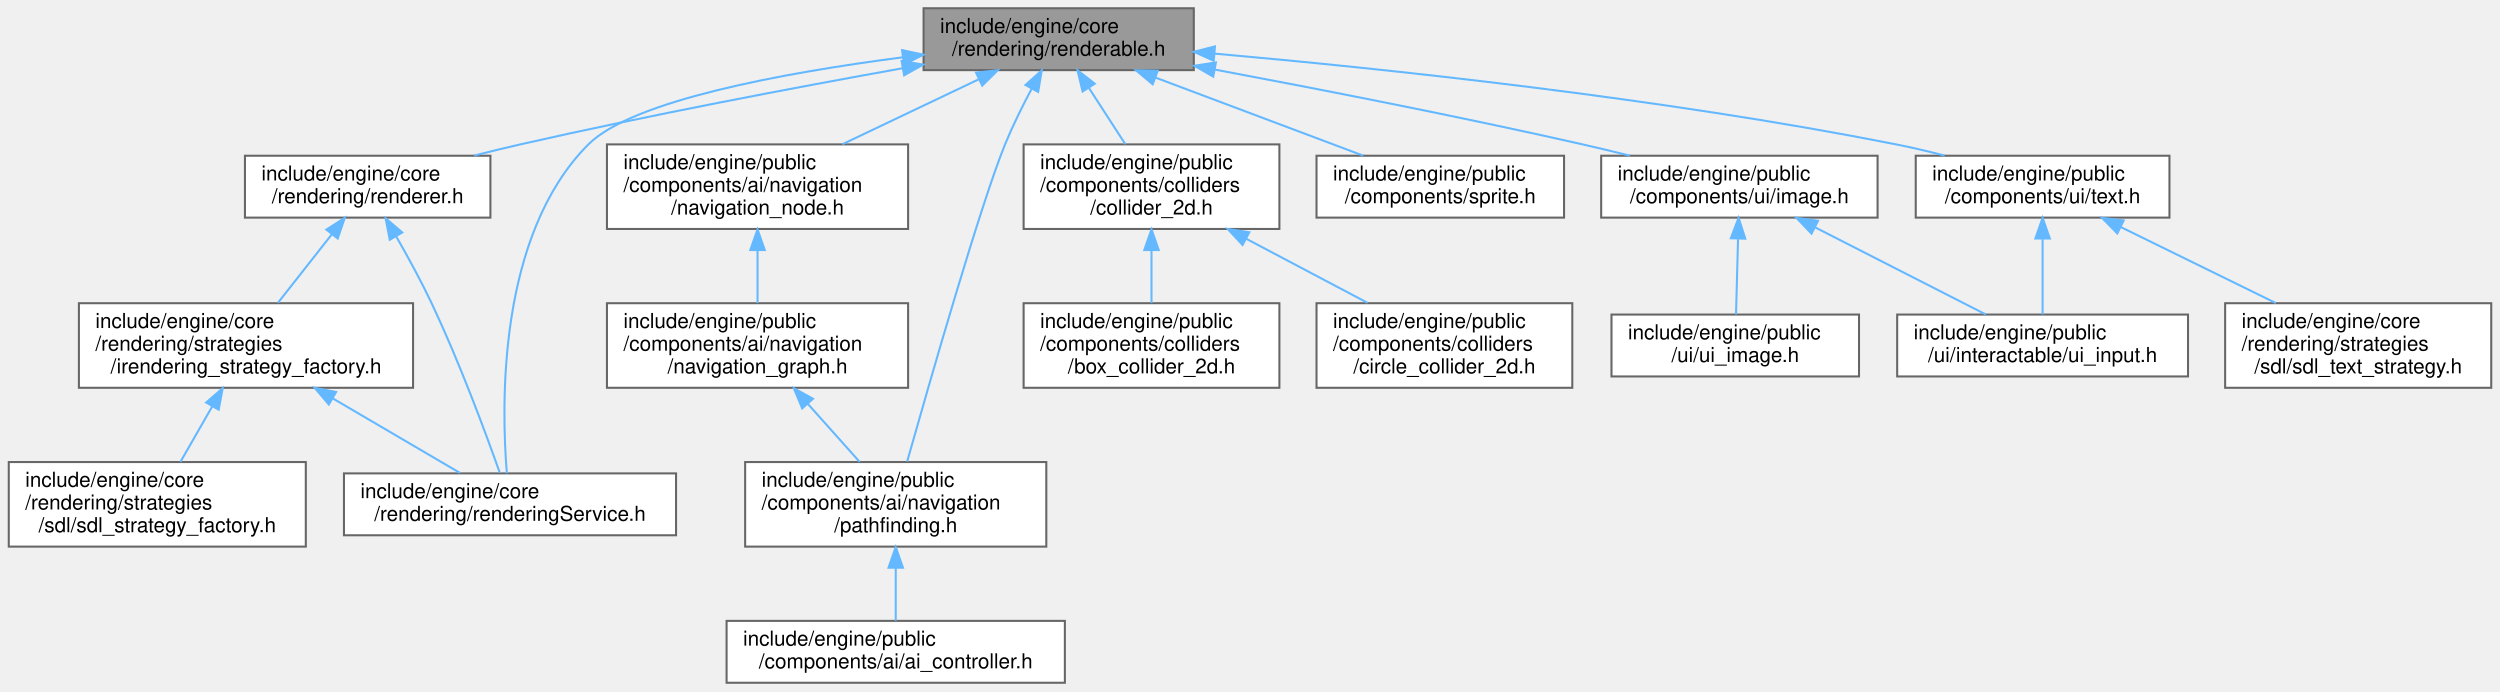
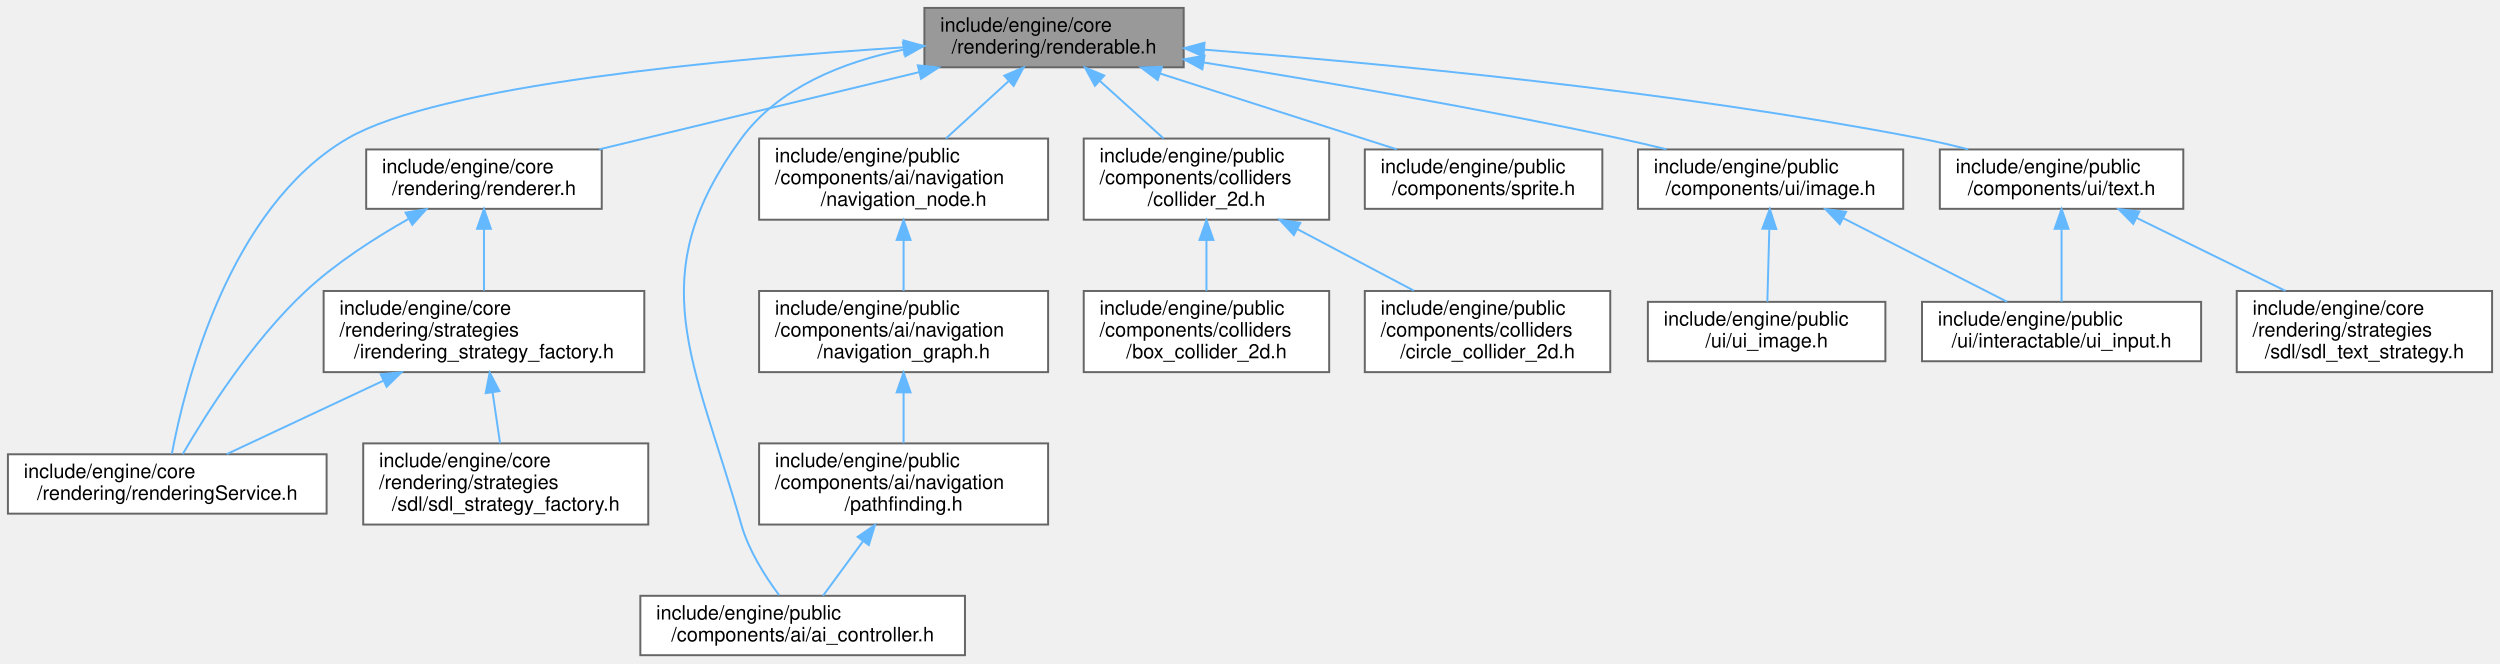
- <svg xmlns="http://www.w3.org/2000/svg" xmlns:xlink="http://www.w3.org/1999/xlink" width="1212pt" height="335pt" viewBox="0.00 0.00 1211.50 335.00">
+ <svg xmlns="http://www.w3.org/2000/svg" xmlns:xlink="http://www.w3.org/1999/xlink" width="1263pt" height="335pt" viewBox="0.00 0.00 1263.00 335.00">
  <g id="graph0" class="graph" transform="scale(1 1) rotate(0) translate(4 331)">
    <g id="Node000001" class="node">
      <g id="a_Node000001">
        <a xlink:title=" ">
-           <polygon fill="#999999" stroke="#666666" points="574.5,-327 443.5,-327 443.5,-297 574.5,-297 574.5,-327" />
-           <text text-anchor="start" x="451.5" y="-315" font-family="Helvetica,sans-Serif" font-size="10.00">include/engine/core</text>
-           <text text-anchor="middle" x="509" y="-304" font-family="Helvetica,sans-Serif" font-size="10.00">/rendering/renderable.h</text>
+           <polygon fill="#999999" stroke="#666666" points="594,-327 463,-327 463,-297 594,-297 594,-327" />
+           <text text-anchor="start" x="471" y="-315" font-family="Helvetica,sans-Serif" font-size="10.00">include/engine/core</text>
+           <text text-anchor="middle" x="528.5" y="-304" font-family="Helvetica,sans-Serif" font-size="10.00">/rendering/renderable.h</text>
        </a>
      </g>
    </g>
    <g id="Node000002" class="node">
      <g id="a_Node000002">
        <a xlink:href="renderer_8h.html" target="_top" xlink:title=" ">
-           <polygon fill="white" stroke="#666666" points="233.5,-255.5 114.5,-255.5 114.5,-225.5 233.5,-225.5 233.5,-255.5" />
-           <text text-anchor="start" x="122.5" y="-243.5" font-family="Helvetica,sans-Serif" font-size="10.00">include/engine/core</text>
-           <text text-anchor="middle" x="174" y="-232.5" font-family="Helvetica,sans-Serif" font-size="10.00">/rendering/renderer.h</text>
+           <polygon fill="white" stroke="#666666" points="300,-255.5 181,-255.5 181,-225.5 300,-225.5 300,-255.5" />
+           <text text-anchor="start" x="189" y="-243.5" font-family="Helvetica,sans-Serif" font-size="10.00">include/engine/core</text>
+           <text text-anchor="middle" x="240.5" y="-232.5" font-family="Helvetica,sans-Serif" font-size="10.00">/rendering/renderer.h</text>
        </a>
      </g>
    </g>
    <g id="edge1_Node000001_Node000002" class="edge">
      <g id="a_edge1_Node000001_Node000002">
        <a xlink:title=" ">
-           <path fill="none" stroke="#63b8ff" d="M433.45,-297.94C381.18,-288.56 310.13,-275.12 248,-261 240.74,-259.35 233.12,-257.49 225.64,-255.59" />
-           <polygon fill="#63b8ff" stroke="#63b8ff" points="432.85,-301.39 443.31,-299.7 434.08,-294.5 432.85,-301.39" />
+           <path fill="none" stroke="#63b8ff" d="M460.3,-294.54C411.11,-282.67 345.42,-266.82 298.69,-255.54" />
+           <polygon fill="#63b8ff" stroke="#63b8ff" points="459.68,-297.99 470.22,-296.94 461.32,-291.19 459.68,-297.99" />
        </a>
      </g>
    </g>
    <g id="Node000003" class="node">
      <g id="a_Node000003">
        <a xlink:href="rendering_service_8h.html" target="_top" xlink:title=" ">
-           <polygon fill="white" stroke="#666666" points="323.5,-101.5 162.5,-101.5 162.5,-71.5 323.5,-71.5 323.5,-101.5" />
-           <text text-anchor="start" x="170.5" y="-89.5" font-family="Helvetica,sans-Serif" font-size="10.00">include/engine/core</text>
-           <text text-anchor="middle" x="243" y="-78.5" font-family="Helvetica,sans-Serif" font-size="10.00">/rendering/renderingService.h</text>
+           <polygon fill="white" stroke="#666666" points="161,-101.5 0,-101.5 0,-71.5 161,-71.5 161,-101.5" />
+           <text text-anchor="start" x="8" y="-89.5" font-family="Helvetica,sans-Serif" font-size="10.00">include/engine/core</text>
+           <text text-anchor="middle" x="80.5" y="-78.5" font-family="Helvetica,sans-Serif" font-size="10.00">/rendering/renderingService.h</text>
        </a>
      </g>
    </g>
    <g id="edge6_Node000001_Node000003" class="edge">
      <g id="a_edge6_Node000001_Node000003">
        <a xlink:title=" ">
-           <path fill="none" stroke="#63b8ff" d="M433.22,-303.19C375.43,-295.67 302.25,-282.26 281,-261 236.96,-216.95 238.76,-134.39 241.48,-101.52" />
-           <polygon fill="#63b8ff" stroke="#63b8ff" points="433.09,-306.7 443.45,-304.48 433.97,-299.75 433.09,-306.7" />
+           <path fill="none" stroke="#63b8ff" d="M452.47,-307.08C362.14,-301.27 217.83,-288.02 171.5,-261 111.56,-226.04 89.37,-136.62 82.82,-101.74" />
+           <polygon fill="#63b8ff" stroke="#63b8ff" points="452.47,-310.59 462.67,-307.72 452.91,-303.6 452.47,-310.59" />
        </a>
      </g>
    </g>
    <g id="Node000006" class="node">
      <g id="a_Node000006">
-         <a xlink:href="navigation__node_8h.html" target="_top" xlink:title=" ">
-           <polygon fill="white" stroke="#666666" points="436,-261 290,-261 290,-220 436,-220 436,-261" />
-           <text text-anchor="start" x="298" y="-249" font-family="Helvetica,sans-Serif" font-size="10.00">include/engine/public</text>
-           <text text-anchor="start" x="298" y="-238" font-family="Helvetica,sans-Serif" font-size="10.00">/components/ai/navigation</text>
-           <text text-anchor="middle" x="363" y="-227" font-family="Helvetica,sans-Serif" font-size="10.00">/navigation_node.h</text>
+         <a xlink:href="ai__controller_8h.html" target="_top" xlink:title=" ">
+           <polygon fill="white" stroke="#666666" points="483.5,-30 319.5,-30 319.5,0 483.5,0 483.5,-30" />
+           <text text-anchor="start" x="327.5" y="-18" font-family="Helvetica,sans-Serif" font-size="10.00">include/engine/public</text>
+           <text text-anchor="middle" x="401.5" y="-7" font-family="Helvetica,sans-Serif" font-size="10.00">/components/ai/ai_controller.h</text>
        </a>
      </g>
    </g>
    <g id="edge7_Node000001_Node000006" class="edge">
      <g id="a_edge7_Node000001_Node000006">
        <a xlink:title=" ">
-           <path fill="none" stroke="#63b8ff" d="M470.15,-292.51C449.78,-282.81 424.82,-270.93 404.12,-261.07" />
-           <polygon fill="#63b8ff" stroke="#63b8ff" points="468.92,-295.8 479.45,-296.94 471.93,-289.48 468.92,-295.8" />
-         </a>
-       </g>
-     </g>
-     <g id="Node000008" class="node">
-       <g id="a_Node000008">
-         <a xlink:href="pathfinding_8h.html" target="_top" xlink:title=" ">
-           <polygon fill="white" stroke="#666666" points="503,-107 357,-107 357,-66 503,-66 503,-107" />
-           <text text-anchor="start" x="365" y="-95" font-family="Helvetica,sans-Serif" font-size="10.00">include/engine/public</text>
-           <text text-anchor="start" x="365" y="-84" font-family="Helvetica,sans-Serif" font-size="10.00">/components/ai/navigation</text>
-           <text text-anchor="middle" x="430" y="-73" font-family="Helvetica,sans-Serif" font-size="10.00">/pathfinding.h</text>
-         </a>
-       </g>
-     </g>
-     <g id="edge11_Node000001_Node000008" class="edge">
-       <g id="a_edge11_Node000001_Node000008">
-         <a xlink:title=" ">
-           <path fill="none" stroke="#63b8ff" d="M495.96,-288.08C491.5,-279.72 486.71,-270.08 483,-261 471.35,-232.5 446.59,-146.35 435.53,-107.22" />
-           <polygon fill="#63b8ff" stroke="#63b8ff" points="492.91,-289.79 500.78,-296.89 499.05,-286.44 492.91,-289.79" />
+           <path fill="none" stroke="#63b8ff" d="M452.75,-306C422.1,-299.79 389.52,-286.97 370.5,-261 319.29,-191.08 346.76,-149.35 370.5,-66 374.25,-52.84 382.57,-39.76 389.64,-30.28" />
+           <polygon fill="#63b8ff" stroke="#63b8ff" points="452.15,-309.44 462.61,-307.79 453.4,-302.56 452.15,-309.44" />
+         </a>
+       </g>
+     </g>
+     <g id="Node000007" class="node">
+       <g id="a_Node000007">
+         <a xlink:href="navigation__node_8h.html" target="_top" xlink:title=" ">
+           <polygon fill="white" stroke="#666666" points="525.5,-261 379.5,-261 379.5,-220 525.5,-220 525.5,-261" />
+           <text text-anchor="start" x="387.5" y="-249" font-family="Helvetica,sans-Serif" font-size="10.00">include/engine/public</text>
+           <text text-anchor="start" x="387.5" y="-238" font-family="Helvetica,sans-Serif" font-size="10.00">/components/ai/navigation</text>
+           <text text-anchor="middle" x="452.5" y="-227" font-family="Helvetica,sans-Serif" font-size="10.00">/navigation_node.h</text>
+         </a>
+       </g>
+     </g>
+     <g id="edge8_Node000001_Node000007" class="edge">
+       <g id="a_edge8_Node000001_Node000007">
+         <a xlink:title=" ">
+           <path fill="none" stroke="#63b8ff" d="M505.49,-289.96C495.45,-280.78 483.75,-270.08 473.9,-261.07" />
+           <polygon fill="#63b8ff" stroke="#63b8ff" points="503.38,-292.77 513.12,-296.94 508.1,-287.6 503.38,-292.77" />
        </a>
      </g>
    </g>
    <g id="Node000010" class="node">
      <g id="a_Node000010">
        <a xlink:href="collider__2d_8h.html" target="_top" xlink:title=" ">
-           <polygon fill="white" stroke="#666666" points="616,-261 492,-261 492,-220 616,-220 616,-261" />
-           <text text-anchor="start" x="500" y="-249" font-family="Helvetica,sans-Serif" font-size="10.00">include/engine/public</text>
-           <text text-anchor="start" x="500" y="-238" font-family="Helvetica,sans-Serif" font-size="10.00">/components/colliders</text>
-           <text text-anchor="middle" x="554" y="-227" font-family="Helvetica,sans-Serif" font-size="10.00">/collider_2d.h</text>
+           <polygon fill="white" stroke="#666666" points="667.5,-261 543.5,-261 543.5,-220 667.5,-220 667.5,-261" />
+           <text text-anchor="start" x="551.5" y="-249" font-family="Helvetica,sans-Serif" font-size="10.00">include/engine/public</text>
+           <text text-anchor="start" x="551.5" y="-238" font-family="Helvetica,sans-Serif" font-size="10.00">/components/colliders</text>
+           <text text-anchor="middle" x="605.5" y="-227" font-family="Helvetica,sans-Serif" font-size="10.00">/collider_2d.h</text>
        </a>
      </g>
    </g>
    <g id="edge12_Node000001_Node000010" class="edge">
      <g id="a_edge12_Node000001_Node000010">
        <a xlink:title=" ">
-           <path fill="none" stroke="#63b8ff" d="M523.69,-288.31C529.39,-279.52 535.84,-269.55 541.33,-261.07" />
-           <polygon fill="#63b8ff" stroke="#63b8ff" points="520.6,-286.64 518.11,-296.94 526.48,-290.44 520.6,-286.64" />
+           <path fill="none" stroke="#63b8ff" d="M551.51,-290.23C561.75,-280.99 573.74,-270.17 583.81,-261.07" />
+           <polygon fill="#63b8ff" stroke="#63b8ff" points="549.16,-287.64 544.08,-296.94 553.85,-292.83 549.16,-287.64" />
        </a>
      </g>
    </g>
    <g id="Node000013" class="node">
      <g id="a_Node000013">
        <a xlink:href="sprite_8h.html" target="_top" xlink:title=" ">
-           <polygon fill="white" stroke="#666666" points="754,-255.5 634,-255.5 634,-225.5 754,-225.5 754,-255.5" />
-           <text text-anchor="start" x="642" y="-243.5" font-family="Helvetica,sans-Serif" font-size="10.00">include/engine/public</text>
-           <text text-anchor="middle" x="694" y="-232.5" font-family="Helvetica,sans-Serif" font-size="10.00">/components/sprite.h</text>
+           <polygon fill="white" stroke="#666666" points="805.5,-255.5 685.5,-255.5 685.5,-225.5 805.5,-225.5 805.5,-255.5" />
+           <text text-anchor="start" x="693.5" y="-243.5" font-family="Helvetica,sans-Serif" font-size="10.00">include/engine/public</text>
+           <text text-anchor="middle" x="745.5" y="-232.5" font-family="Helvetica,sans-Serif" font-size="10.00">/components/sprite.h</text>
        </a>
      </g>
    </g>
    <g id="edge15_Node000001_Node000013" class="edge">
      <g id="a_edge15_Node000001_Node000013">
        <a xlink:title=" ">
-           <path fill="none" stroke="#63b8ff" d="M555.81,-293.42C587.04,-281.68 627.55,-266.47 656.62,-255.54" />
-           <polygon fill="#63b8ff" stroke="#63b8ff" points="554.57,-290.14 546.44,-296.94 557.03,-296.7 554.57,-290.14" />
+           <path fill="none" stroke="#63b8ff" d="M581.99,-293.87C618.8,-282.08 667.11,-266.61 701.65,-255.54" />
+           <polygon fill="#63b8ff" stroke="#63b8ff" points="580.87,-290.55 572.41,-296.94 583,-297.22 580.87,-290.55" />
        </a>
      </g>
    </g>
    <g id="Node000014" class="node">
      <g id="a_Node000014">
        <a xlink:href="image_8h.html" target="_top" xlink:title=" ">
-           <polygon fill="white" stroke="#666666" points="906,-255.5 772,-255.5 772,-225.5 906,-225.5 906,-255.5" />
-           <text text-anchor="start" x="780" y="-243.5" font-family="Helvetica,sans-Serif" font-size="10.00">include/engine/public</text>
-           <text text-anchor="middle" x="839" y="-232.5" font-family="Helvetica,sans-Serif" font-size="10.00">/components/ui/image.h</text>
+           <polygon fill="white" stroke="#666666" points="957.5,-255.5 823.5,-255.5 823.5,-225.5 957.5,-225.5 957.5,-255.5" />
+           <text text-anchor="start" x="831.5" y="-243.5" font-family="Helvetica,sans-Serif" font-size="10.00">include/engine/public</text>
+           <text text-anchor="middle" x="890.5" y="-232.5" font-family="Helvetica,sans-Serif" font-size="10.00">/components/ui/image.h</text>
        </a>
      </g>
    </g>
    <g id="edge16_Node000001_Node000014" class="edge">
      <g id="a_edge16_Node000001_Node000014">
        <a xlink:title=" ">
-           <path fill="none" stroke="#63b8ff" d="M584.62,-297.28C635.26,-287.8 703.31,-274.52 763,-261 770.44,-259.31 778.26,-257.43 785.94,-255.52" />
-           <polygon fill="#63b8ff" stroke="#63b8ff" points="583.92,-293.85 574.74,-299.12 585.21,-300.73 583.92,-293.85" />
+           <path fill="none" stroke="#63b8ff" d="M604.25,-299.41C662.08,-290.16 743.61,-276.27 814.5,-261 822.09,-259.37 830.07,-257.49 837.89,-255.57" />
+           <polygon fill="#63b8ff" stroke="#63b8ff" points="603.42,-296 594.1,-301.03 604.52,-302.91 603.42,-296" />
        </a>
      </g>
    </g>
    <g id="Node000017" class="node">
      <g id="a_Node000017">
        <a xlink:href="text_8h.html" target="_top" xlink:title=" ">
-           <polygon fill="white" stroke="#666666" points="1047.5,-255.5 924.5,-255.5 924.5,-225.5 1047.5,-225.5 1047.5,-255.5" />
-           <text text-anchor="start" x="932.5" y="-243.5" font-family="Helvetica,sans-Serif" font-size="10.00">include/engine/public</text>
-           <text text-anchor="middle" x="986" y="-232.5" font-family="Helvetica,sans-Serif" font-size="10.00">/components/ui/text.h</text>
+           <polygon fill="white" stroke="#666666" points="1099,-255.5 976,-255.5 976,-225.5 1099,-225.5 1099,-255.5" />
+           <text text-anchor="start" x="984" y="-243.5" font-family="Helvetica,sans-Serif" font-size="10.00">include/engine/public</text>
+           <text text-anchor="middle" x="1037.5" y="-232.5" font-family="Helvetica,sans-Serif" font-size="10.00">/components/ui/text.h</text>
        </a>
      </g>
    </g>
    <g id="edge19_Node000001_Node000017" class="edge">
      <g id="a_edge19_Node000001_Node000017">
        <a xlink:title=" ">
-           <path fill="none" stroke="#63b8ff" d="M584.48,-305.01C666.4,-297.75 800.8,-283.59 915,-261 922.65,-259.49 930.68,-257.59 938.49,-255.57" />
-           <polygon fill="#63b8ff" stroke="#63b8ff" points="584.16,-301.53 574.51,-305.89 584.77,-308.5 584.16,-301.53" />
+           <path fill="none" stroke="#63b8ff" d="M604.42,-305.91C692.19,-299.2 840.73,-285.3 966.5,-261 974.28,-259.5 982.46,-257.58 990.38,-255.53" />
+           <polygon fill="#63b8ff" stroke="#63b8ff" points="603.99,-302.43 594.28,-306.67 604.52,-309.41 603.99,-302.43" />
        </a>
      </g>
    </g>
    <g id="edge2_Node000002_Node000003" class="edge">
      <g id="a_edge2_Node000002_Node000003">
        <a xlink:title=" ">
-           <path fill="none" stroke="#63b8ff" d="M187.81,-216.41C193.45,-206.57 199.85,-194.88 205,-184 218.49,-155.52 231.29,-120.88 238.04,-101.82" />
-           <polygon fill="#63b8ff" stroke="#63b8ff" points="184.71,-214.77 182.7,-225.17 190.76,-218.3 184.71,-214.77" />
+           <path fill="none" stroke="#63b8ff" d="M202.27,-220.33C185.34,-210.77 165.83,-198.22 150.5,-184 123.34,-158.8 99.94,-121.66 88.32,-101.6" />
+           <polygon fill="#63b8ff" stroke="#63b8ff" points="200.91,-223.58 211.36,-225.32 204.28,-217.44 200.91,-223.58" />
        </a>
      </g>
    </g>
    <g id="Node000004" class="node">
      <g id="a_Node000004">
        <a xlink:href="irendering__strategy__factory_8h.html" target="_top" xlink:title=" ">
-           <polygon fill="white" stroke="#666666" points="196,-184 34,-184 34,-143 196,-143 196,-184" />
-           <text text-anchor="start" x="42" y="-172" font-family="Helvetica,sans-Serif" font-size="10.00">include/engine/core</text>
-           <text text-anchor="start" x="42" y="-161" font-family="Helvetica,sans-Serif" font-size="10.00">/rendering/strategies</text>
-           <text text-anchor="middle" x="115" y="-150" font-family="Helvetica,sans-Serif" font-size="10.00">/irendering_strategy_factory.h</text>
+           <polygon fill="white" stroke="#666666" points="321.5,-184 159.5,-184 159.5,-143 321.5,-143 321.5,-184" />
+           <text text-anchor="start" x="167.5" y="-172" font-family="Helvetica,sans-Serif" font-size="10.00">include/engine/core</text>
+           <text text-anchor="start" x="167.5" y="-161" font-family="Helvetica,sans-Serif" font-size="10.00">/rendering/strategies</text>
+           <text text-anchor="middle" x="240.5" y="-150" font-family="Helvetica,sans-Serif" font-size="10.00">/irendering_strategy_factory.h</text>
        </a>
      </g>
    </g>
    <g id="edge3_Node000002_Node000004" class="edge">
      <g id="a_edge3_Node000002_Node000004">
        <a xlink:title=" ">
-           <path fill="none" stroke="#63b8ff" d="M156.65,-217.45C148.37,-206.92 138.53,-194.41 130.5,-184.2" />
-           <polygon fill="#63b8ff" stroke="#63b8ff" points="153.97,-219.7 162.9,-225.39 159.47,-215.37 153.97,-219.7" />
+           <path fill="none" stroke="#63b8ff" d="M240.5,-215.23C240.5,-205.2 240.5,-193.71 240.5,-184.2" />
+           <polygon fill="#63b8ff" stroke="#63b8ff" points="237,-215.39 240.5,-225.39 244,-215.39 237,-215.39" />
        </a>
      </g>
    </g>
    <g id="edge4_Node000004_Node000003" class="edge">
      <g id="a_edge4_Node000004_Node000003">
        <a xlink:title=" ">
-           <path fill="none" stroke="#63b8ff" d="M157.12,-137.82C177.57,-125.84 201.4,-111.87 218.77,-101.7" />
-           <polygon fill="#63b8ff" stroke="#63b8ff" points="155.15,-134.92 148.3,-142.99 158.69,-140.95 155.15,-134.92" />
+           <path fill="none" stroke="#63b8ff" d="M189.53,-138.61C163.51,-126.41 132.75,-111.99 110.54,-101.58" />
+           <polygon fill="#63b8ff" stroke="#63b8ff" points="188.34,-141.92 198.88,-142.99 191.31,-135.58 188.34,-141.92" />
        </a>
      </g>
    </g>
    <g id="Node000005" class="node">
      <g id="a_Node000005">
        <a xlink:href="sdl__strategy__factory_8h.html" target="_top" xlink:title=" ">
-           <polygon fill="white" stroke="#666666" points="144,-107 0,-107 0,-66 144,-66 144,-107" />
-           <text text-anchor="start" x="8" y="-95" font-family="Helvetica,sans-Serif" font-size="10.00">include/engine/core</text>
-           <text text-anchor="start" x="8" y="-84" font-family="Helvetica,sans-Serif" font-size="10.00">/rendering/strategies</text>
-           <text text-anchor="middle" x="72" y="-73" font-family="Helvetica,sans-Serif" font-size="10.00">/sdl/sdl_strategy_factory.h</text>
+           <polygon fill="white" stroke="#666666" points="323.5,-107 179.5,-107 179.5,-66 323.5,-66 323.5,-107" />
+           <text text-anchor="start" x="187.5" y="-95" font-family="Helvetica,sans-Serif" font-size="10.00">include/engine/core</text>
+           <text text-anchor="start" x="187.5" y="-84" font-family="Helvetica,sans-Serif" font-size="10.00">/rendering/strategies</text>
+           <text text-anchor="middle" x="251.5" y="-73" font-family="Helvetica,sans-Serif" font-size="10.00">/sdl/sdl_strategy_factory.h</text>
        </a>
      </g>
    </g>
    <g id="edge5_Node000004_Node000005" class="edge">
      <g id="a_edge5_Node000004_Node000005">
        <a xlink:title=" ">
-           <path fill="none" stroke="#63b8ff" d="M98.72,-134.11C93.55,-125.09 87.95,-115.33 83.22,-107.07" />
-           <polygon fill="#63b8ff" stroke="#63b8ff" points="95.69,-135.86 103.7,-142.79 101.76,-132.38 95.69,-135.86" />
-         </a>
-       </g>
-     </g>
-     <g id="Node000007" class="node">
-       <g id="a_Node000007">
+           <path fill="none" stroke="#63b8ff" d="M244.87,-132.69C246.14,-124.08 247.48,-114.9 248.63,-107.07" />
+           <polygon fill="#63b8ff" stroke="#63b8ff" points="241.38,-132.39 243.39,-142.79 248.3,-133.41 241.38,-132.39" />
+         </a>
+       </g>
+     </g>
+     <g id="Node000008" class="node">
+       <g id="a_Node000008">
        <a xlink:href="navigation__graph_8h.html" target="_top" xlink:title=" ">
-           <polygon fill="white" stroke="#666666" points="436,-184 290,-184 290,-143 436,-143 436,-184" />
-           <text text-anchor="start" x="298" y="-172" font-family="Helvetica,sans-Serif" font-size="10.00">include/engine/public</text>
-           <text text-anchor="start" x="298" y="-161" font-family="Helvetica,sans-Serif" font-size="10.00">/components/ai/navigation</text>
-           <text text-anchor="middle" x="363" y="-150" font-family="Helvetica,sans-Serif" font-size="10.00">/navigation_graph.h</text>
-         </a>
-       </g>
-     </g>
-     <g id="edge8_Node000006_Node000007" class="edge">
-       <g id="a_edge8_Node000006_Node000007">
-         <a xlink:title=" ">
-           <path fill="none" stroke="#63b8ff" d="M363,-209.69C363,-201.08 363,-191.9 363,-184.07" />
-           <polygon fill="#63b8ff" stroke="#63b8ff" points="359.5,-209.79 363,-219.79 366.5,-209.79 359.5,-209.79" />
+           <polygon fill="white" stroke="#666666" points="525.5,-184 379.5,-184 379.5,-143 525.5,-143 525.5,-184" />
+           <text text-anchor="start" x="387.5" y="-172" font-family="Helvetica,sans-Serif" font-size="10.00">include/engine/public</text>
+           <text text-anchor="start" x="387.5" y="-161" font-family="Helvetica,sans-Serif" font-size="10.00">/components/ai/navigation</text>
+           <text text-anchor="middle" x="452.5" y="-150" font-family="Helvetica,sans-Serif" font-size="10.00">/navigation_graph.h</text>
        </a>
      </g>
    </g>
    <g id="edge9_Node000007_Node000008" class="edge">
      <g id="a_edge9_Node000007_Node000008">
        <a xlink:title=" ">
-           <path fill="none" stroke="#63b8ff" d="M387.36,-135.23C395.69,-125.91 404.84,-115.67 412.51,-107.07" />
-           <polygon fill="#63b8ff" stroke="#63b8ff" points="384.66,-133.01 380.6,-142.79 389.88,-137.67 384.66,-133.01" />
+           <path fill="none" stroke="#63b8ff" d="M452.5,-209.69C452.5,-201.08 452.5,-191.9 452.5,-184.07" />
+           <polygon fill="#63b8ff" stroke="#63b8ff" points="449,-209.79 452.5,-219.79 456,-209.79 449,-209.79" />
        </a>
      </g>
    </g>
    <g id="Node000009" class="node">
      <g id="a_Node000009">
-         <a xlink:href="ai__controller_8h.html" target="_top" xlink:title=" ">
-           <polygon fill="white" stroke="#666666" points="512,-30 348,-30 348,0 512,0 512,-30" />
-           <text text-anchor="start" x="356" y="-18" font-family="Helvetica,sans-Serif" font-size="10.00">include/engine/public</text>
-           <text text-anchor="middle" x="430" y="-7" font-family="Helvetica,sans-Serif" font-size="10.00">/components/ai/ai_controller.h</text>
+         <a xlink:href="pathfinding_8h.html" target="_top" xlink:title=" ">
+           <polygon fill="white" stroke="#666666" points="525.5,-107 379.5,-107 379.5,-66 525.5,-66 525.5,-107" />
+           <text text-anchor="start" x="387.5" y="-95" font-family="Helvetica,sans-Serif" font-size="10.00">include/engine/public</text>
+           <text text-anchor="start" x="387.5" y="-84" font-family="Helvetica,sans-Serif" font-size="10.00">/components/ai/navigation</text>
+           <text text-anchor="middle" x="452.5" y="-73" font-family="Helvetica,sans-Serif" font-size="10.00">/pathfinding.h</text>
        </a>
      </g>
    </g>
    <g id="edge10_Node000008_Node000009" class="edge">
      <g id="a_edge10_Node000008_Node000009">
        <a xlink:title=" ">
-           <path fill="none" stroke="#63b8ff" d="M430,-55.66C430,-46.76 430,-37.42 430,-30.04" />
-           <polygon fill="#63b8ff" stroke="#63b8ff" points="426.5,-55.77 430,-65.77 433.5,-55.77 426.5,-55.77" />
+           <path fill="none" stroke="#63b8ff" d="M452.5,-132.69C452.5,-124.08 452.5,-114.9 452.5,-107.07" />
+           <polygon fill="#63b8ff" stroke="#63b8ff" points="449,-132.79 452.5,-142.79 456,-132.79 449,-132.79" />
+         </a>
+       </g>
+     </g>
+     <g id="edge11_Node000009_Node000006" class="edge">
+       <g id="a_edge11_Node000009_Node000006">
+         <a xlink:title=" ">
+           <path fill="none" stroke="#63b8ff" d="M432.09,-57.69C425.12,-48.19 417.63,-37.98 411.8,-30.04" />
+           <polygon fill="#63b8ff" stroke="#63b8ff" points="429.28,-59.78 438.02,-65.77 434.93,-55.64 429.28,-59.78" />
        </a>
      </g>
    </g>
    <g id="Node000011" class="node">
      <g id="a_Node000011">
        <a xlink:href="box__collider__2d_8h.html" target="_top" xlink:title=" ">
-           <polygon fill="white" stroke="#666666" points="616,-184 492,-184 492,-143 616,-143 616,-184" />
-           <text text-anchor="start" x="500" y="-172" font-family="Helvetica,sans-Serif" font-size="10.00">include/engine/public</text>
-           <text text-anchor="start" x="500" y="-161" font-family="Helvetica,sans-Serif" font-size="10.00">/components/colliders</text>
-           <text text-anchor="middle" x="554" y="-150" font-family="Helvetica,sans-Serif" font-size="10.00">/box_collider_2d.h</text>
+           <polygon fill="white" stroke="#666666" points="667.5,-184 543.5,-184 543.5,-143 667.5,-143 667.5,-184" />
+           <text text-anchor="start" x="551.5" y="-172" font-family="Helvetica,sans-Serif" font-size="10.00">include/engine/public</text>
+           <text text-anchor="start" x="551.5" y="-161" font-family="Helvetica,sans-Serif" font-size="10.00">/components/colliders</text>
+           <text text-anchor="middle" x="605.5" y="-150" font-family="Helvetica,sans-Serif" font-size="10.00">/box_collider_2d.h</text>
        </a>
      </g>
    </g>
    <g id="edge13_Node000010_Node000011" class="edge">
      <g id="a_edge13_Node000010_Node000011">
        <a xlink:title=" ">
-           <path fill="none" stroke="#63b8ff" d="M554,-209.69C554,-201.08 554,-191.9 554,-184.07" />
-           <polygon fill="#63b8ff" stroke="#63b8ff" points="550.5,-209.79 554,-219.79 557.5,-209.79 550.5,-209.79" />
+           <path fill="none" stroke="#63b8ff" d="M605.5,-209.69C605.5,-201.08 605.5,-191.9 605.5,-184.07" />
+           <polygon fill="#63b8ff" stroke="#63b8ff" points="602,-209.79 605.5,-219.79 609,-209.79 602,-209.79" />
        </a>
      </g>
    </g>
    <g id="Node000012" class="node">
      <g id="a_Node000012">
        <a xlink:href="circle__collider__2d_8h.html" target="_top" xlink:title=" ">
-           <polygon fill="white" stroke="#666666" points="758,-184 634,-184 634,-143 758,-143 758,-184" />
-           <text text-anchor="start" x="642" y="-172" font-family="Helvetica,sans-Serif" font-size="10.00">include/engine/public</text>
-           <text text-anchor="start" x="642" y="-161" font-family="Helvetica,sans-Serif" font-size="10.00">/components/colliders</text>
-           <text text-anchor="middle" x="696" y="-150" font-family="Helvetica,sans-Serif" font-size="10.00">/circle_collider_2d.h</text>
+           <polygon fill="white" stroke="#666666" points="809.5,-184 685.5,-184 685.5,-143 809.5,-143 809.5,-184" />
+           <text text-anchor="start" x="693.5" y="-172" font-family="Helvetica,sans-Serif" font-size="10.00">include/engine/public</text>
+           <text text-anchor="start" x="693.5" y="-161" font-family="Helvetica,sans-Serif" font-size="10.00">/components/colliders</text>
+           <text text-anchor="middle" x="747.5" y="-150" font-family="Helvetica,sans-Serif" font-size="10.00">/circle_collider_2d.h</text>
        </a>
      </g>
    </g>
    <g id="edge14_Node000010_Node000012" class="edge">
      <g id="a_edge14_Node000010_Node000012">
        <a xlink:title=" ">
-           <path fill="none" stroke="#63b8ff" d="M600.02,-215.19C619.03,-205.15 640.77,-193.67 658.75,-184.17" />
-           <polygon fill="#63b8ff" stroke="#63b8ff" points="598.15,-212.23 590.94,-219.99 601.42,-218.41 598.15,-212.23" />
+           <path fill="none" stroke="#63b8ff" d="M651.52,-215.19C670.53,-205.15 692.27,-193.67 710.25,-184.17" />
+           <polygon fill="#63b8ff" stroke="#63b8ff" points="649.65,-212.23 642.44,-219.99 652.92,-218.41 649.65,-212.23" />
        </a>
      </g>
    </g>
    <g id="Node000015" class="node">
      <g id="a_Node000015">
        <a xlink:href="ui__input_8h.html" target="_top" xlink:title=" ">
-           <polygon fill="white" stroke="#666666" points="1056.5,-178.5 915.5,-178.5 915.5,-148.5 1056.5,-148.5 1056.5,-178.5" />
-           <text text-anchor="start" x="923.5" y="-166.5" font-family="Helvetica,sans-Serif" font-size="10.00">include/engine/public</text>
-           <text text-anchor="middle" x="986" y="-155.5" font-family="Helvetica,sans-Serif" font-size="10.00">/ui/interactable/ui_input.h</text>
+           <polygon fill="white" stroke="#666666" points="1108,-178.5 967,-178.5 967,-148.5 1108,-148.5 1108,-178.5" />
+           <text text-anchor="start" x="975" y="-166.5" font-family="Helvetica,sans-Serif" font-size="10.00">include/engine/public</text>
+           <text text-anchor="middle" x="1037.5" y="-155.5" font-family="Helvetica,sans-Serif" font-size="10.00">/ui/interactable/ui_input.h</text>
        </a>
      </g>
    </g>
    <g id="edge17_Node000014_Node000015" class="edge">
      <g id="a_edge17_Node000014_Node000015">
        <a xlink:title=" ">
-           <path fill="none" stroke="#63b8ff" d="M875.71,-220.77C901.37,-207.68 935.1,-190.47 958.47,-178.54" />
-           <polygon fill="#63b8ff" stroke="#63b8ff" points="873.97,-217.73 866.65,-225.39 877.15,-223.97 873.97,-217.73" />
+           <path fill="none" stroke="#63b8ff" d="M927.21,-220.77C952.87,-207.68 986.6,-190.47 1009.97,-178.54" />
+           <polygon fill="#63b8ff" stroke="#63b8ff" points="925.47,-217.73 918.15,-225.39 928.65,-223.97 925.47,-217.73" />
        </a>
      </g>
    </g>
    <g id="Node000016" class="node">
      <g id="a_Node000016">
        <a xlink:href="ui__image_8h.html" target="_top" xlink:title=" ">
-           <polygon fill="white" stroke="#666666" points="897,-178.5 777,-178.5 777,-148.5 897,-148.5 897,-178.5" />
-           <text text-anchor="start" x="785" y="-166.5" font-family="Helvetica,sans-Serif" font-size="10.00">include/engine/public</text>
-           <text text-anchor="middle" x="837" y="-155.5" font-family="Helvetica,sans-Serif" font-size="10.00">/ui/ui_image.h</text>
+           <polygon fill="white" stroke="#666666" points="948.5,-178.5 828.5,-178.5 828.5,-148.5 948.5,-148.5 948.5,-178.5" />
+           <text text-anchor="start" x="836.5" y="-166.5" font-family="Helvetica,sans-Serif" font-size="10.00">include/engine/public</text>
+           <text text-anchor="middle" x="888.5" y="-155.5" font-family="Helvetica,sans-Serif" font-size="10.00">/ui/ui_image.h</text>
        </a>
      </g>
    </g>
    <g id="edge18_Node000014_Node000016" class="edge">
      <g id="a_edge18_Node000014_Node000016">
        <a xlink:title=" ">
-           <path fill="none" stroke="#63b8ff" d="M838.35,-215.04C838.03,-202.95 837.65,-188.79 837.37,-178.54" />
-           <polygon fill="#63b8ff" stroke="#63b8ff" points="834.86,-215.49 838.62,-225.39 841.86,-215.3 834.86,-215.49" />
+           <path fill="none" stroke="#63b8ff" d="M889.85,-215.04C889.53,-202.95 889.15,-188.79 888.87,-178.54" />
+           <polygon fill="#63b8ff" stroke="#63b8ff" points="886.36,-215.49 890.12,-225.39 893.36,-215.3 886.36,-215.49" />
        </a>
      </g>
    </g>
    <g id="edge21_Node000017_Node000015" class="edge">
      <g id="a_edge21_Node000017_Node000015">
        <a xlink:title=" ">
-           <path fill="none" stroke="#63b8ff" d="M986,-215.04C986,-202.95 986,-188.79 986,-178.54" />
-           <polygon fill="#63b8ff" stroke="#63b8ff" points="982.5,-215.39 986,-225.39 989.5,-215.39 982.5,-215.39" />
+           <path fill="none" stroke="#63b8ff" d="M1037.5,-215.04C1037.5,-202.95 1037.5,-188.79 1037.5,-178.54" />
+           <polygon fill="#63b8ff" stroke="#63b8ff" points="1034,-215.39 1037.5,-225.39 1041,-215.39 1034,-215.39" />
        </a>
      </g>
    </g>
    <g id="Node000018" class="node">
      <g id="a_Node000018">
        <a xlink:href="sdl__text__strategy_8h.html" target="_top" xlink:title=" ">
-           <polygon fill="white" stroke="#666666" points="1203.5,-184 1074.5,-184 1074.5,-143 1203.5,-143 1203.5,-184" />
-           <text text-anchor="start" x="1082.5" y="-172" font-family="Helvetica,sans-Serif" font-size="10.00">include/engine/core</text>
-           <text text-anchor="start" x="1082.5" y="-161" font-family="Helvetica,sans-Serif" font-size="10.00">/rendering/strategies</text>
-           <text text-anchor="middle" x="1139" y="-150" font-family="Helvetica,sans-Serif" font-size="10.00">/sdl/sdl_text_strategy.h</text>
+           <polygon fill="white" stroke="#666666" points="1255,-184 1126,-184 1126,-143 1255,-143 1255,-184" />
+           <text text-anchor="start" x="1134" y="-172" font-family="Helvetica,sans-Serif" font-size="10.00">include/engine/core</text>
+           <text text-anchor="start" x="1134" y="-161" font-family="Helvetica,sans-Serif" font-size="10.00">/rendering/strategies</text>
+           <text text-anchor="middle" x="1190.5" y="-150" font-family="Helvetica,sans-Serif" font-size="10.00">/sdl/sdl_text_strategy.h</text>
        </a>
      </g>
    </g>
    <g id="edge20_Node000017_Node000018" class="edge">
      <g id="a_edge20_Node000017_Node000018">
        <a xlink:title=" ">
-           <path fill="none" stroke="#63b8ff" d="M1023.85,-220.95C1046.72,-209.73 1075.85,-195.45 1099.09,-184.06" />
-           <polygon fill="#63b8ff" stroke="#63b8ff" points="1022.22,-217.85 1014.78,-225.39 1025.3,-224.13 1022.22,-217.85" />
+           <path fill="none" stroke="#63b8ff" d="M1075.35,-220.95C1098.22,-209.73 1127.35,-195.45 1150.59,-184.06" />
+           <polygon fill="#63b8ff" stroke="#63b8ff" points="1073.72,-217.85 1066.28,-225.39 1076.8,-224.13 1073.72,-217.85" />
        </a>
      </g>
    </g>
  </g>
</svg>
